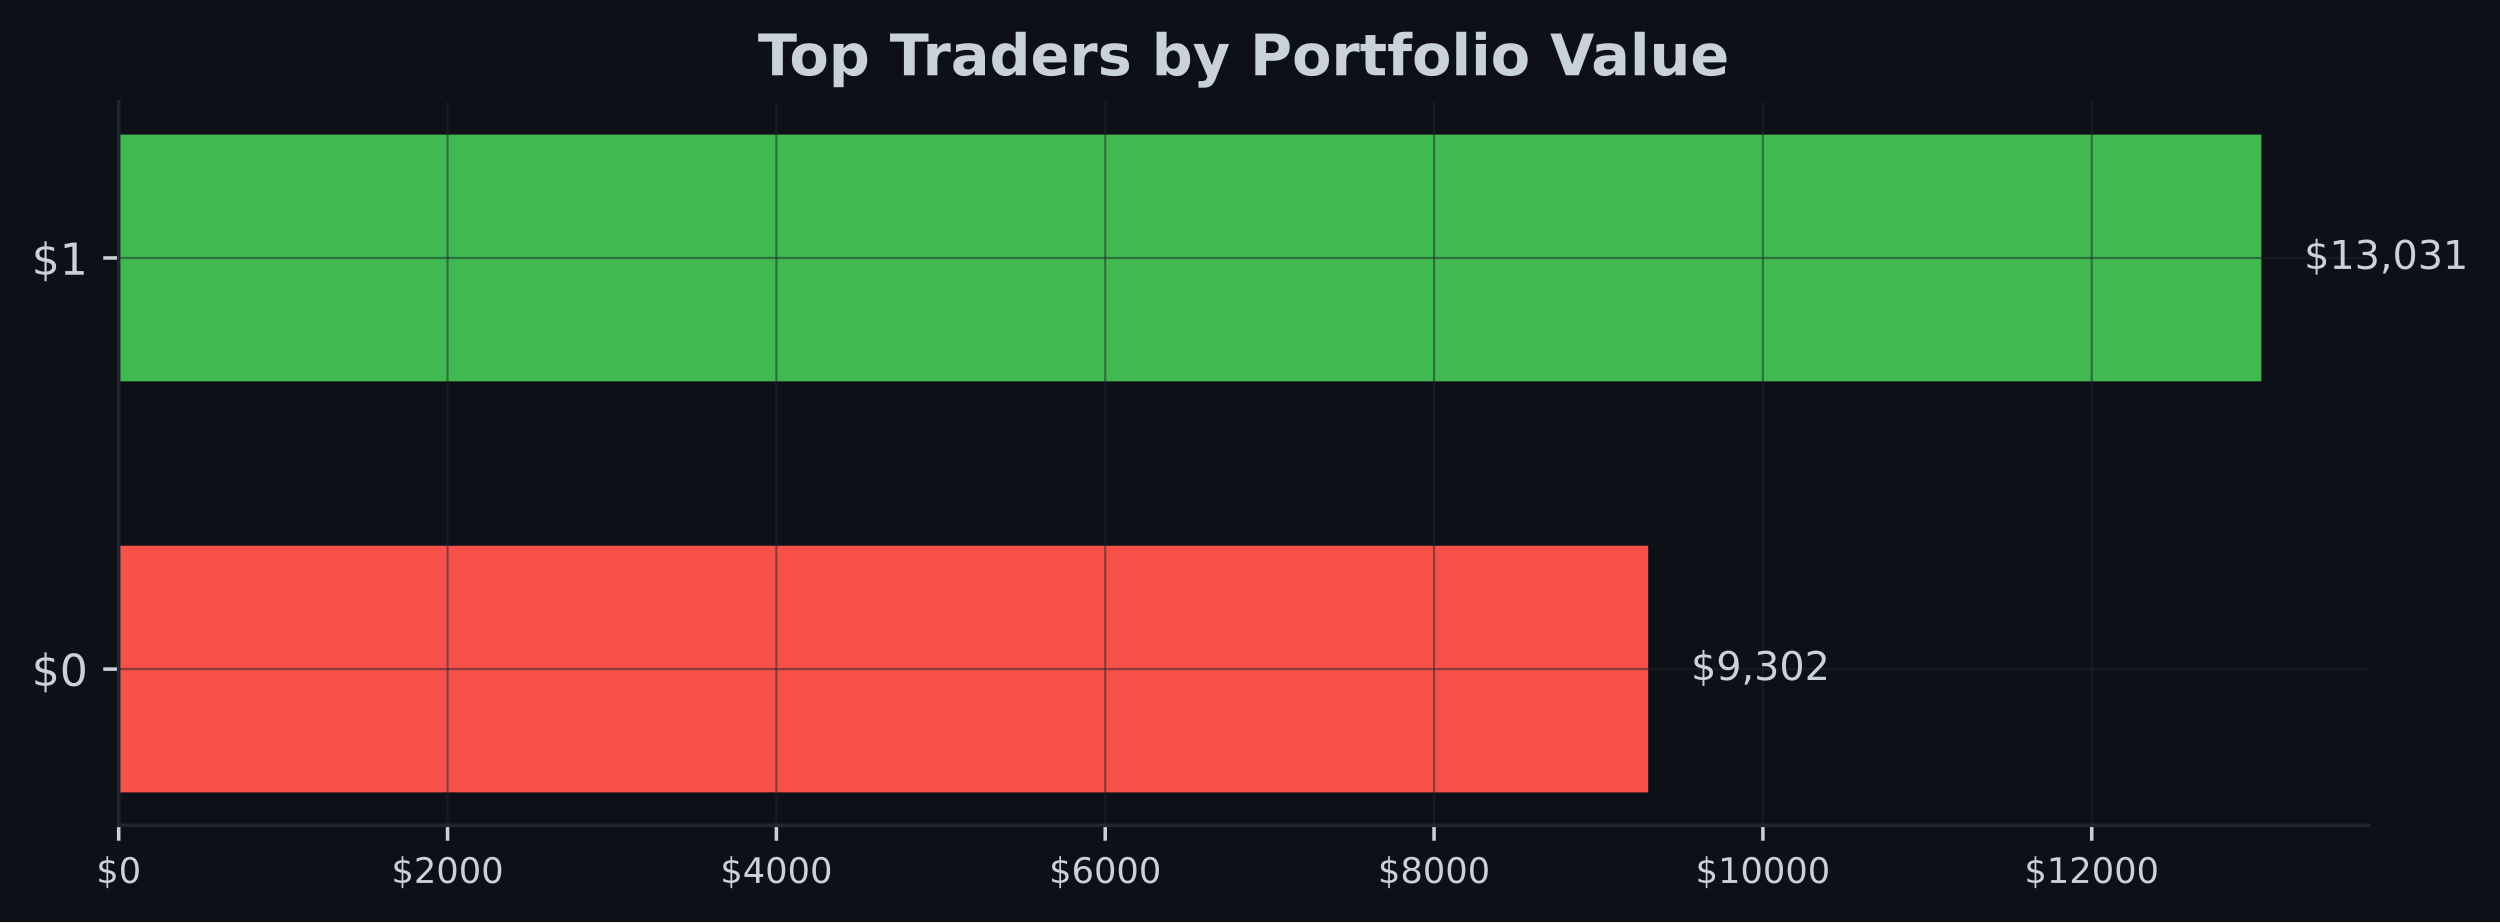
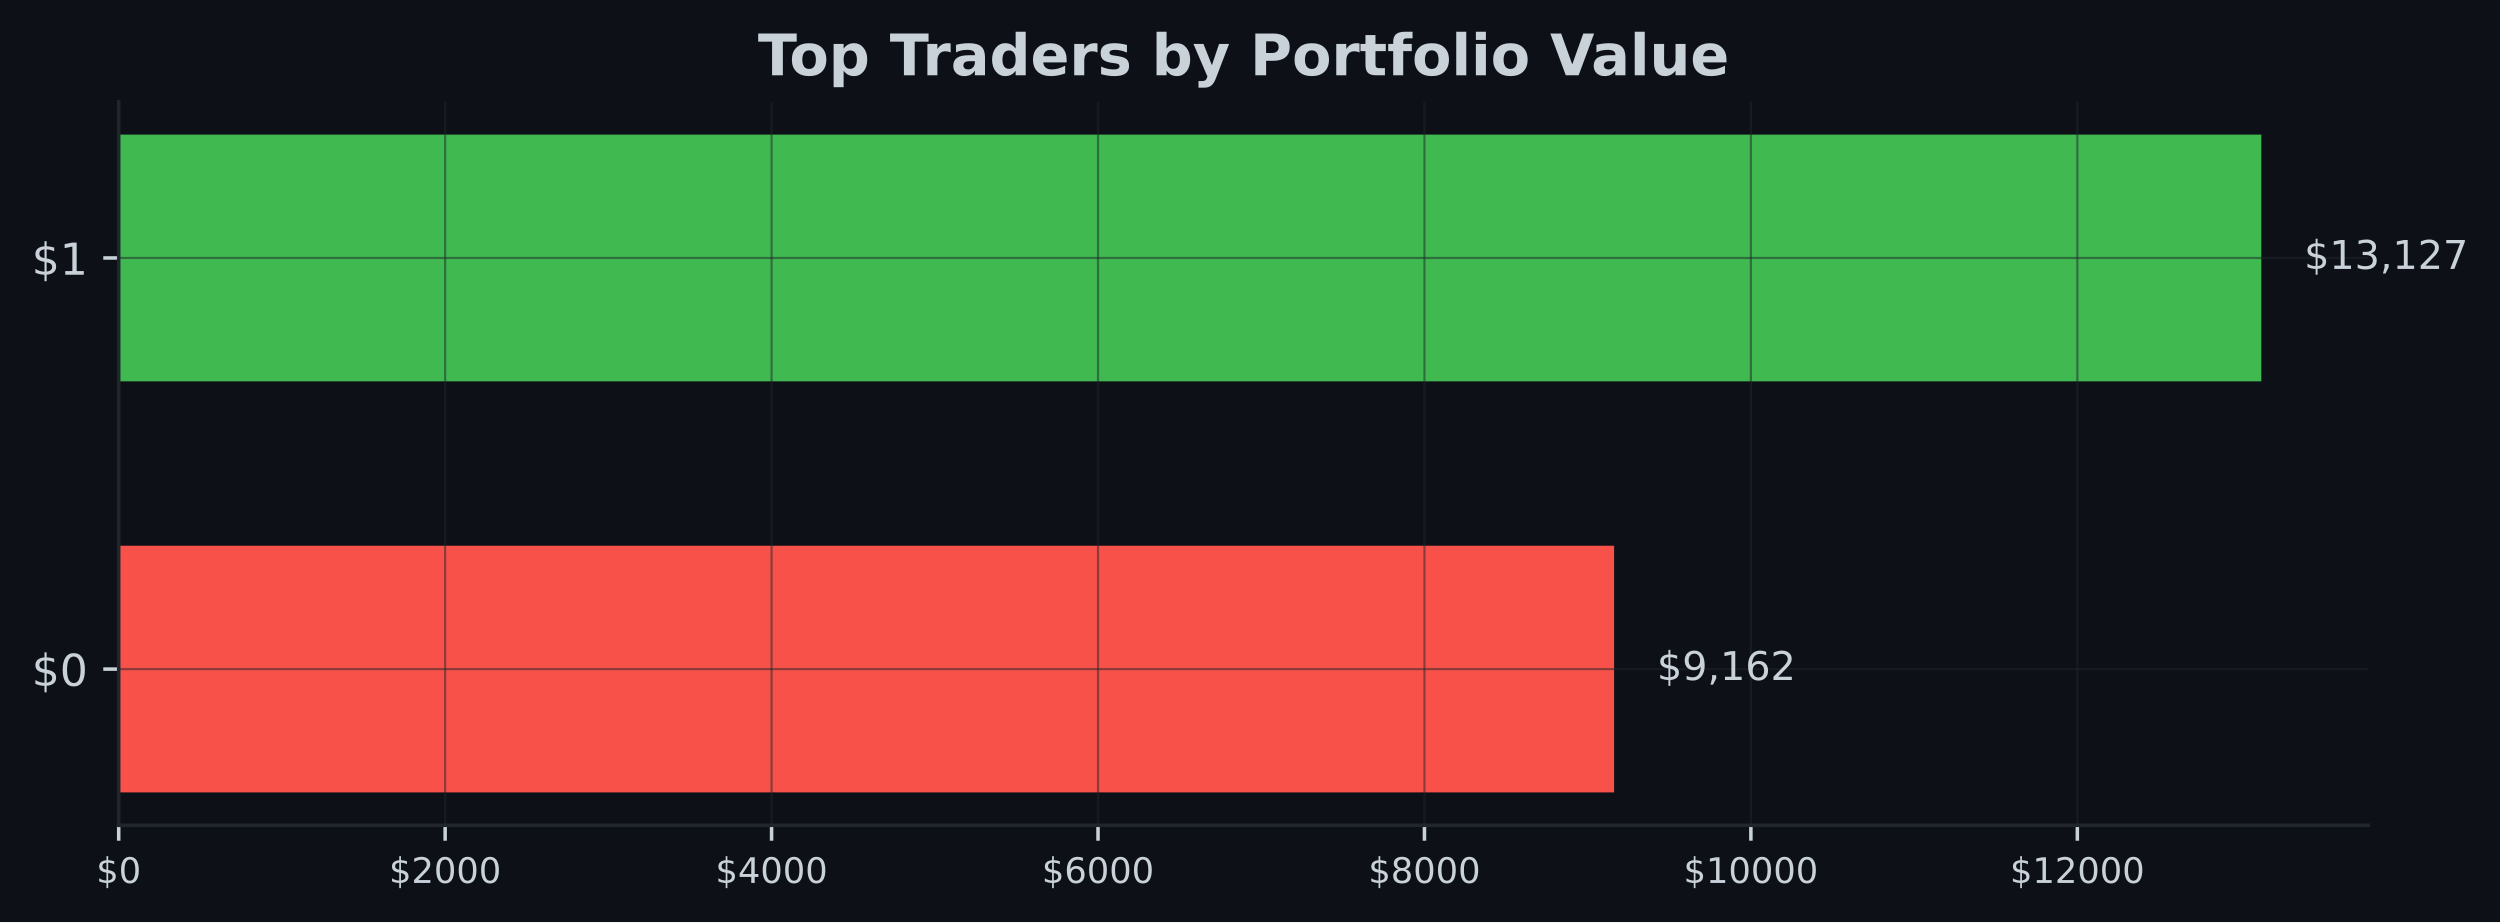
<svg xmlns="http://www.w3.org/2000/svg" xmlns:xlink="http://www.w3.org/1999/xlink" width="567.057pt" height="209.14pt" viewBox="0 0 567.057 209.14" version="1.1">
  <defs>
    <style type="text/css">*{stroke-linejoin: round; stroke-linecap: butt}</style>
  </defs>
  <g id="figure_1">
    <g id="patch_1">
      <path d="M 0 209.14  L 567.057 209.14  L 567.057 0  L 0 0  z " style="fill: #0d1117" />
    </g>
    <g id="axes_1">
      <g id="patch_2">
        <path d="M 26.925 187.198  L 537.219 187.198  L 537.219 23.078  L 26.925 23.078  z " style="fill: #0d1117" />
      </g>
      <g id="patch_3">
-         <path d="M 26.925 179.738  L 373.847 179.738  L 373.847 123.788  L 26.925 123.788  z " clip-path="url(#p3557be2b58)" style="fill: #f85149" />
+         <path d="M 26.925 179.738  L 366.117 179.738  L 366.117 123.788  L 26.925 123.788  z " clip-path="url(#p9d47d23e3d)" style="fill: #f85149" />
      </g>
      <g id="patch_4">
-         <path d="M 26.925 86.488  L 512.92 86.488  L 512.92 30.538  L 26.925 30.538  z " clip-path="url(#p3557be2b58)" style="fill: #3fb950" />
+         <path d="M 26.925 86.488  L 512.92 86.488  L 512.92 30.538  L 26.925 30.538  z " clip-path="url(#p9d47d23e3d)" style="fill: #3fb950" />
      </g>
      <g id="matplotlib.axis_1">
        <g id="xtick_1">
          <g id="line2d_1">
-             <path d="M 26.925 187.198  L 26.925 23.078  " clip-path="url(#p3557be2b58)" style="fill: none; stroke: #21262d; stroke-opacity: 0.5; stroke-width: 0.5; stroke-linecap: square" />
+             <path d="M 26.925 187.198  L 26.925 23.078  " clip-path="url(#p9d47d23e3d)" style="fill: none; stroke: #21262d; stroke-opacity: 0.5; stroke-width: 0.5; stroke-linecap: square" />
          </g>
          <g id="line2d_2">
            <defs>
-               <path id="m376fa77b5c" d="M 0 0  L 0 3.5  " style="stroke: #c9d1d9; stroke-width: 0.8" />
+               <path id="m34403e7d7b" d="M 0 0  L 0 3.5  " style="stroke: #c9d1d9; stroke-width: 0.8" />
            </defs>
            <g>
-               <use xlink:href="#m376fa77b5c" x="26.925" y="187.198" style="fill: #c9d1d9; stroke: #c9d1d9; stroke-width: 0.8" />
+               <use xlink:href="#m34403e7d7b" x="26.925" y="187.198" style="fill: #c9d1d9; stroke: #c9d1d9; stroke-width: 0.8" />
            </g>
          </g>
          <g id="text_1">
            <g style="fill: #c9d1d9" transform="translate(21.835 200.2767) scale(0.08 -0.08)">
              <defs>
                <path id="DejaVuSans-24" d="M 2163 -941  L 1850 -941  L 1847 0  Q 1519 6 1191 76  Q 863 147 531 288  L 531 850  Q 850 650 1176 548  Q 1503 447 1850 444  L 1850 1869  Q 1159 1981 845 2250  Q 531 2519 531 2988  Q 531 3497 872 3790  Q 1213 4084 1850 4128  L 1850 4863  L 2163 4863  L 2163 4138  Q 2453 4125 2725 4076  Q 2997 4028 3256 3944  L 3256 3397  Q 2997 3528 2723 3600  Q 2450 3672 2163 3684  L 2163 2350  Q 2872 2241 3206 1959  Q 3541 1678 3541 1191  Q 3541 663 3186 358  Q 2831 53 2163 6  L 2163 -941  z M 1850 2406  L 1850 3688  Q 1488 3647 1297 3481  Q 1106 3316 1106 3041  Q 1106 2772 1282 2622  Q 1459 2472 1850 2406  z M 2163 1806  L 2163 453  Q 2559 506 2761 678  Q 2963 850 2963 1131  Q 2963 1406 2770 1568  Q 2578 1731 2163 1806  z " transform="scale(0.015625)" />
                <path id="DejaVuSans-30" d="M 2034 4250  Q 1547 4250 1301 3770  Q 1056 3291 1056 2328  Q 1056 1369 1301 889  Q 1547 409 2034 409  Q 2525 409 2770 889  Q 3016 1369 3016 2328  Q 3016 3291 2770 3770  Q 2525 4250 2034 4250  z M 2034 4750  Q 2819 4750 3233 4129  Q 3647 3509 3647 2328  Q 3647 1150 3233 529  Q 2819 -91 2034 -91  Q 1250 -91 836 529  Q 422 1150 422 2328  Q 422 3509 836 4129  Q 1250 4750 2034 4750  z " transform="scale(0.015625)" />
              </defs>
              <use xlink:href="#DejaVuSans-24" />
              <use xlink:href="#DejaVuSans-30" transform="translate(63.62305 0)" />
            </g>
          </g>
        </g>
        <g id="xtick_2">
          <g id="line2d_3">
-             <path d="M 101.513 187.198  L 101.513 23.078  " clip-path="url(#p3557be2b58)" style="fill: none; stroke: #21262d; stroke-opacity: 0.5; stroke-width: 0.5; stroke-linecap: square" />
+             <path d="M 100.968 187.198  L 100.968 23.078  " clip-path="url(#p9d47d23e3d)" style="fill: none; stroke: #21262d; stroke-opacity: 0.5; stroke-width: 0.5; stroke-linecap: square" />
          </g>
          <g id="line2d_4">
            <g>
-               <use xlink:href="#m376fa77b5c" x="101.513" y="187.198" style="fill: #c9d1d9; stroke: #c9d1d9; stroke-width: 0.8" />
+               <use xlink:href="#m34403e7d7b" x="100.968" y="187.198" style="fill: #c9d1d9; stroke: #c9d1d9; stroke-width: 0.8" />
            </g>
          </g>
          <g id="text_2">
-             <g style="fill: #c9d1d9" transform="translate(88.78778 200.2767) scale(0.08 -0.08)">
+             <g style="fill: #c9d1d9" transform="translate(88.24345 200.2767) scale(0.08 -0.08)">
              <defs>
                <path id="DejaVuSans-32" d="M 1228 531  L 3431 531  L 3431 0  L 469 0  L 469 531  Q 828 903 1448 1529  Q 2069 2156 2228 2338  Q 2531 2678 2651 2914  Q 2772 3150 2772 3378  Q 2772 3750 2511 3984  Q 2250 4219 1831 4219  Q 1534 4219 1204 4116  Q 875 4013 500 3803  L 500 4441  Q 881 4594 1212 4672  Q 1544 4750 1819 4750  Q 2544 4750 2975 4387  Q 3406 4025 3406 3419  Q 3406 3131 3298 2873  Q 3191 2616 2906 2266  Q 2828 2175 2409 1742  Q 1991 1309 1228 531  z " transform="scale(0.015625)" />
              </defs>
              <use xlink:href="#DejaVuSans-24" />
              <use xlink:href="#DejaVuSans-32" transform="translate(63.62305 0)" />
              <use xlink:href="#DejaVuSans-30" transform="translate(127.2461 0)" />
              <use xlink:href="#DejaVuSans-30" transform="translate(190.8691 0)" />
              <use xlink:href="#DejaVuSans-30" transform="translate(254.4922 0)" />
            </g>
          </g>
        </g>
        <g id="xtick_3">
          <g id="line2d_5">
-             <path d="M 176.101 187.198  L 176.101 23.078  " clip-path="url(#p3557be2b58)" style="fill: none; stroke: #21262d; stroke-opacity: 0.5; stroke-width: 0.5; stroke-linecap: square" />
+             <path d="M 175.012 187.198  L 175.012 23.078  " clip-path="url(#p9d47d23e3d)" style="fill: none; stroke: #21262d; stroke-opacity: 0.5; stroke-width: 0.5; stroke-linecap: square" />
          </g>
          <g id="line2d_6">
            <g>
-               <use xlink:href="#m376fa77b5c" x="176.101" y="187.198" style="fill: #c9d1d9; stroke: #c9d1d9; stroke-width: 0.8" />
+               <use xlink:href="#m34403e7d7b" x="175.012" y="187.198" style="fill: #c9d1d9; stroke: #c9d1d9; stroke-width: 0.8" />
            </g>
          </g>
          <g id="text_3">
-             <g style="fill: #c9d1d9" transform="translate(163.3756 200.2767) scale(0.08 -0.08)">
+             <g style="fill: #c9d1d9" transform="translate(162.2869 200.2767) scale(0.08 -0.08)">
              <defs>
                <path id="DejaVuSans-34" d="M 2419 4116  L 825 1625  L 2419 1625  L 2419 4116  z M 2253 4666  L 3047 4666  L 3047 1625  L 3713 1625  L 3713 1100  L 3047 1100  L 3047 0  L 2419 0  L 2419 1100  L 313 1100  L 313 1709  L 2253 4666  z " transform="scale(0.015625)" />
              </defs>
              <use xlink:href="#DejaVuSans-24" />
              <use xlink:href="#DejaVuSans-34" transform="translate(63.62305 0)" />
              <use xlink:href="#DejaVuSans-30" transform="translate(127.2461 0)" />
              <use xlink:href="#DejaVuSans-30" transform="translate(190.8691 0)" />
              <use xlink:href="#DejaVuSans-30" transform="translate(254.4922 0)" />
            </g>
          </g>
        </g>
        <g id="xtick_4">
          <g id="line2d_7">
-             <path d="M 250.688 187.198  L 250.688 23.078  " clip-path="url(#p3557be2b58)" style="fill: none; stroke: #21262d; stroke-opacity: 0.5; stroke-width: 0.5; stroke-linecap: square" />
+             <path d="M 249.055 187.198  L 249.055 23.078  " clip-path="url(#p9d47d23e3d)" style="fill: none; stroke: #21262d; stroke-opacity: 0.5; stroke-width: 0.5; stroke-linecap: square" />
          </g>
          <g id="line2d_8">
            <g>
-               <use xlink:href="#m376fa77b5c" x="250.688" y="187.198" style="fill: #c9d1d9; stroke: #c9d1d9; stroke-width: 0.8" />
+               <use xlink:href="#m34403e7d7b" x="249.055" y="187.198" style="fill: #c9d1d9; stroke: #c9d1d9; stroke-width: 0.8" />
            </g>
          </g>
          <g id="text_4">
-             <g style="fill: #c9d1d9" transform="translate(237.9633 200.2767) scale(0.08 -0.08)">
+             <g style="fill: #c9d1d9" transform="translate(236.3304 200.2767) scale(0.08 -0.08)">
              <defs>
                <path id="DejaVuSans-36" d="M 2113 2584  Q 1688 2584 1439 2293  Q 1191 2003 1191 1497  Q 1191 994 1439 701  Q 1688 409 2113 409  Q 2538 409 2786 701  Q 3034 994 3034 1497  Q 3034 2003 2786 2293  Q 2538 2584 2113 2584  z M 3366 4563  L 3366 3988  Q 3128 4100 2886 4159  Q 2644 4219 2406 4219  Q 1781 4219 1451 3797  Q 1122 3375 1075 2522  Q 1259 2794 1537 2939  Q 1816 3084 2150 3084  Q 2853 3084 3261 2657  Q 3669 2231 3669 1497  Q 3669 778 3244 343  Q 2819 -91 2113 -91  Q 1303 -91 875 529  Q 447 1150 447 2328  Q 447 3434 972 4092  Q 1497 4750 2381 4750  Q 2619 4750 2861 4703  Q 3103 4656 3366 4563  z " transform="scale(0.015625)" />
              </defs>
              <use xlink:href="#DejaVuSans-24" />
              <use xlink:href="#DejaVuSans-36" transform="translate(63.62305 0)" />
              <use xlink:href="#DejaVuSans-30" transform="translate(127.2461 0)" />
              <use xlink:href="#DejaVuSans-30" transform="translate(190.8691 0)" />
              <use xlink:href="#DejaVuSans-30" transform="translate(254.4922 0)" />
            </g>
          </g>
        </g>
        <g id="xtick_5">
          <g id="line2d_9">
-             <path d="M 325.276 187.198  L 325.276 23.078  " clip-path="url(#p3557be2b58)" style="fill: none; stroke: #21262d; stroke-opacity: 0.5; stroke-width: 0.5; stroke-linecap: square" />
+             <path d="M 323.099 187.198  L 323.099 23.078  " clip-path="url(#p9d47d23e3d)" style="fill: none; stroke: #21262d; stroke-opacity: 0.5; stroke-width: 0.5; stroke-linecap: square" />
          </g>
          <g id="line2d_10">
            <g>
-               <use xlink:href="#m376fa77b5c" x="325.276" y="187.198" style="fill: #c9d1d9; stroke: #c9d1d9; stroke-width: 0.8" />
+               <use xlink:href="#m34403e7d7b" x="323.099" y="187.198" style="fill: #c9d1d9; stroke: #c9d1d9; stroke-width: 0.8" />
            </g>
          </g>
          <g id="text_5">
-             <g style="fill: #c9d1d9" transform="translate(312.5511 200.2767) scale(0.08 -0.08)">
+             <g style="fill: #c9d1d9" transform="translate(310.3738 200.2767) scale(0.08 -0.08)">
              <defs>
                <path id="DejaVuSans-38" d="M 2034 2216  Q 1584 2216 1326 1975  Q 1069 1734 1069 1313  Q 1069 891 1326 650  Q 1584 409 2034 409  Q 2484 409 2743 651  Q 3003 894 3003 1313  Q 3003 1734 2745 1975  Q 2488 2216 2034 2216  z M 1403 2484  Q 997 2584 770 2862  Q 544 3141 544 3541  Q 544 4100 942 4425  Q 1341 4750 2034 4750  Q 2731 4750 3128 4425  Q 3525 4100 3525 3541  Q 3525 3141 3298 2862  Q 3072 2584 2669 2484  Q 3125 2378 3379 2068  Q 3634 1759 3634 1313  Q 3634 634 3220 271  Q 2806 -91 2034 -91  Q 1263 -91 848 271  Q 434 634 434 1313  Q 434 1759 690 2068  Q 947 2378 1403 2484  z M 1172 3481  Q 1172 3119 1398 2916  Q 1625 2713 2034 2713  Q 2441 2713 2670 2916  Q 2900 3119 2900 3481  Q 2900 3844 2670 4047  Q 2441 4250 2034 4250  Q 1625 4250 1398 4047  Q 1172 3844 1172 3481  z " transform="scale(0.015625)" />
              </defs>
              <use xlink:href="#DejaVuSans-24" />
              <use xlink:href="#DejaVuSans-38" transform="translate(63.62305 0)" />
              <use xlink:href="#DejaVuSans-30" transform="translate(127.2461 0)" />
              <use xlink:href="#DejaVuSans-30" transform="translate(190.8691 0)" />
              <use xlink:href="#DejaVuSans-30" transform="translate(254.4922 0)" />
            </g>
          </g>
        </g>
        <g id="xtick_6">
          <g id="line2d_11">
-             <path d="M 399.864 187.198  L 399.864 23.078  " clip-path="url(#p3557be2b58)" style="fill: none; stroke: #21262d; stroke-opacity: 0.5; stroke-width: 0.5; stroke-linecap: square" />
+             <path d="M 397.142 187.198  L 397.142 23.078  " clip-path="url(#p9d47d23e3d)" style="fill: none; stroke: #21262d; stroke-opacity: 0.5; stroke-width: 0.5; stroke-linecap: square" />
          </g>
          <g id="line2d_12">
            <g>
-               <use xlink:href="#m376fa77b5c" x="399.864" y="187.198" style="fill: #c9d1d9; stroke: #c9d1d9; stroke-width: 0.8" />
+               <use xlink:href="#m34403e7d7b" x="397.142" y="187.198" style="fill: #c9d1d9; stroke: #c9d1d9; stroke-width: 0.8" />
            </g>
          </g>
          <g id="text_6">
-             <g style="fill: #c9d1d9" transform="translate(384.5939 200.2767) scale(0.08 -0.08)">
+             <g style="fill: #c9d1d9" transform="translate(381.8723 200.2767) scale(0.08 -0.08)">
              <defs>
                <path id="DejaVuSans-31" d="M 794 531  L 1825 531  L 1825 4091  L 703 3866  L 703 4441  L 1819 4666  L 2450 4666  L 2450 531  L 3481 531  L 3481 0  L 794 0  L 794 531  z " transform="scale(0.015625)" />
              </defs>
              <use xlink:href="#DejaVuSans-24" />
              <use xlink:href="#DejaVuSans-31" transform="translate(63.62305 0)" />
              <use xlink:href="#DejaVuSans-30" transform="translate(127.2461 0)" />
              <use xlink:href="#DejaVuSans-30" transform="translate(190.8691 0)" />
              <use xlink:href="#DejaVuSans-30" transform="translate(254.4922 0)" />
              <use xlink:href="#DejaVuSans-30" transform="translate(318.1152 0)" />
            </g>
          </g>
        </g>
        <g id="xtick_7">
          <g id="line2d_13">
-             <path d="M 474.452 187.198  L 474.452 23.078  " clip-path="url(#p3557be2b58)" style="fill: none; stroke: #21262d; stroke-opacity: 0.5; stroke-width: 0.5; stroke-linecap: square" />
+             <path d="M 471.186 187.198  L 471.186 23.078  " clip-path="url(#p9d47d23e3d)" style="fill: none; stroke: #21262d; stroke-opacity: 0.5; stroke-width: 0.5; stroke-linecap: square" />
          </g>
          <g id="line2d_14">
            <g>
-               <use xlink:href="#m376fa77b5c" x="474.452" y="187.198" style="fill: #c9d1d9; stroke: #c9d1d9; stroke-width: 0.8" />
+               <use xlink:href="#m34403e7d7b" x="471.186" y="187.198" style="fill: #c9d1d9; stroke: #c9d1d9; stroke-width: 0.8" />
            </g>
          </g>
          <g id="text_7">
-             <g style="fill: #c9d1d9" transform="translate(459.1817 200.2767) scale(0.08 -0.08)">
+             <g style="fill: #c9d1d9" transform="translate(455.9157 200.2767) scale(0.08 -0.08)">
              <use xlink:href="#DejaVuSans-24" />
              <use xlink:href="#DejaVuSans-31" transform="translate(63.62305 0)" />
              <use xlink:href="#DejaVuSans-32" transform="translate(127.2461 0)" />
              <use xlink:href="#DejaVuSans-30" transform="translate(190.8691 0)" />
              <use xlink:href="#DejaVuSans-30" transform="translate(254.4922 0)" />
              <use xlink:href="#DejaVuSans-30" transform="translate(318.1152 0)" />
            </g>
          </g>
        </g>
      </g>
      <g id="matplotlib.axis_2">
        <g id="ytick_1">
          <g id="line2d_15">
-             <path d="M 26.925 151.763  L 537.219 151.763  " clip-path="url(#p3557be2b58)" style="fill: none; stroke: #21262d; stroke-opacity: 0.5; stroke-width: 0.5; stroke-linecap: square" />
+             <path d="M 26.925 151.763  L 537.219 151.763  " clip-path="url(#p9d47d23e3d)" style="fill: none; stroke: #21262d; stroke-opacity: 0.5; stroke-width: 0.5; stroke-linecap: square" />
          </g>
          <g id="line2d_16">
            <defs>
-               <path id="m49222cd786" d="M 0 0  L -3.5 0  " style="stroke: #c9d1d9; stroke-width: 0.8" />
+               <path id="md622a4408a" d="M 0 0  L -3.5 0  " style="stroke: #c9d1d9; stroke-width: 0.8" />
            </defs>
            <g>
-               <use xlink:href="#m49222cd786" x="26.925" y="151.763" style="fill: #c9d1d9; stroke: #c9d1d9; stroke-width: 0.8" />
+               <use xlink:href="#md622a4408a" x="26.925" y="151.763" style="fill: #c9d1d9; stroke: #c9d1d9; stroke-width: 0.8" />
            </g>
          </g>
          <g id="text_8">
            <g style="fill: #c9d1d9" transform="translate(7.2 155.5622) scale(0.1 -0.1)">
              <use xlink:href="#DejaVuSans-24" />
              <use xlink:href="#DejaVuSans-30" transform="translate(63.62305 0)" />
            </g>
          </g>
        </g>
        <g id="ytick_2">
          <g id="line2d_17">
-             <path d="M 26.925 58.513  L 537.219 58.513  " clip-path="url(#p3557be2b58)" style="fill: none; stroke: #21262d; stroke-opacity: 0.5; stroke-width: 0.5; stroke-linecap: square" />
+             <path d="M 26.925 58.513  L 537.219 58.513  " clip-path="url(#p9d47d23e3d)" style="fill: none; stroke: #21262d; stroke-opacity: 0.5; stroke-width: 0.5; stroke-linecap: square" />
          </g>
          <g id="line2d_18">
            <g>
-               <use xlink:href="#m49222cd786" x="26.925" y="58.513" style="fill: #c9d1d9; stroke: #c9d1d9; stroke-width: 0.8" />
+               <use xlink:href="#md622a4408a" x="26.925" y="58.513" style="fill: #c9d1d9; stroke: #c9d1d9; stroke-width: 0.8" />
            </g>
          </g>
          <g id="text_9">
            <g style="fill: #c9d1d9" transform="translate(7.2 62.31219) scale(0.1 -0.1)">
              <use xlink:href="#DejaVuSans-24" />
              <use xlink:href="#DejaVuSans-31" transform="translate(63.62305 0)" />
            </g>
          </g>
        </g>
      </g>
      <g id="patch_5">
        <path d="M 26.925 187.198  L 26.925 23.078  " style="fill: none; stroke: #21262d; stroke-width: 0.8; stroke-linejoin: miter; stroke-linecap: square" />
      </g>
      <g id="patch_6">
        <path d="M 26.925 187.198  L 537.219 187.198  " style="fill: none; stroke: #21262d; stroke-width: 0.8; stroke-linejoin: miter; stroke-linecap: square" />
      </g>
      <g id="text_10">
-         <g style="fill: #c9d1d9" transform="translate(383.5668 154.2464) scale(0.09 -0.09)">
+         <g style="fill: #c9d1d9" transform="translate(375.8372 154.2464) scale(0.09 -0.09)">
          <defs>
            <path id="DejaVuSans-39" d="M 703 97  L 703 672  Q 941 559 1184 500  Q 1428 441 1663 441  Q 2288 441 2617 861  Q 2947 1281 2994 2138  Q 2813 1869 2534 1725  Q 2256 1581 1919 1581  Q 1219 1581 811 2004  Q 403 2428 403 3163  Q 403 3881 828 4315  Q 1253 4750 1959 4750  Q 2769 4750 3195 4129  Q 3622 3509 3622 2328  Q 3622 1225 3098 567  Q 2575 -91 1691 -91  Q 1453 -91 1209 -44  Q 966 3 703 97  z M 1959 2075  Q 2384 2075 2632 2365  Q 2881 2656 2881 3163  Q 2881 3666 2632 3958  Q 2384 4250 1959 4250  Q 1534 4250 1286 3958  Q 1038 3666 1038 3163  Q 1038 2656 1286 2365  Q 1534 2075 1959 2075  z " transform="scale(0.015625)" />
            <path id="DejaVuSans-2c" d="M 750 794  L 1409 794  L 1409 256  L 897 -744  L 494 -744  L 750 256  L 750 794  z " transform="scale(0.015625)" />
-             <path id="DejaVuSans-33" d="M 2597 2516  Q 3050 2419 3304 2112  Q 3559 1806 3559 1356  Q 3559 666 3084 287  Q 2609 -91 1734 -91  Q 1441 -91 1130 -33  Q 819 25 488 141  L 488 750  Q 750 597 1062 519  Q 1375 441 1716 441  Q 2309 441 2620 675  Q 2931 909 2931 1356  Q 2931 1769 2642 2001  Q 2353 2234 1838 2234  L 1294 2234  L 1294 2753  L 1863 2753  Q 2328 2753 2575 2939  Q 2822 3125 2822 3475  Q 2822 3834 2567 4026  Q 2313 4219 1838 4219  Q 1578 4219 1281 4162  Q 984 4106 628 3988  L 628 4550  Q 988 4650 1302 4700  Q 1616 4750 1894 4750  Q 2613 4750 3031 4423  Q 3450 4097 3450 3541  Q 3450 3153 3228 2886  Q 3006 2619 2597 2516  z " transform="scale(0.015625)" />
          </defs>
          <use xlink:href="#DejaVuSans-24" />
          <use xlink:href="#DejaVuSans-39" transform="translate(63.62305 0)" />
          <use xlink:href="#DejaVuSans-2c" transform="translate(127.2461 0)" />
-           <use xlink:href="#DejaVuSans-33" transform="translate(159.0332 0)" />
-           <use xlink:href="#DejaVuSans-30" transform="translate(222.6562 0)" />
+           <use xlink:href="#DejaVuSans-31" transform="translate(159.0332 0)" />
+           <use xlink:href="#DejaVuSans-36" transform="translate(222.6562 0)" />
          <use xlink:href="#DejaVuSans-32" transform="translate(286.2793 0)" />
        </g>
      </g>
      <g id="text_11">
        <g style="fill: #c9d1d9" transform="translate(522.6394 60.99641) scale(0.09 -0.09)">
+           <defs>
+             <path id="DejaVuSans-33" d="M 2597 2516  Q 3050 2419 3304 2112  Q 3559 1806 3559 1356  Q 3559 666 3084 287  Q 2609 -91 1734 -91  Q 1441 -91 1130 -33  Q 819 25 488 141  L 488 750  Q 750 597 1062 519  Q 1375 441 1716 441  Q 2309 441 2620 675  Q 2931 909 2931 1356  Q 2931 1769 2642 2001  Q 2353 2234 1838 2234  L 1294 2234  L 1294 2753  L 1863 2753  Q 2328 2753 2575 2939  Q 2822 3125 2822 3475  Q 2822 3834 2567 4026  Q 2313 4219 1838 4219  Q 1578 4219 1281 4162  Q 984 4106 628 3988  L 628 4550  Q 988 4650 1302 4700  Q 1616 4750 1894 4750  Q 2613 4750 3031 4423  Q 3450 4097 3450 3541  Q 3450 3153 3228 2886  Q 3006 2619 2597 2516  z " transform="scale(0.015625)" />
+             <path id="DejaVuSans-37" d="M 525 4666  L 3525 4666  L 3525 4397  L 1831 0  L 1172 0  L 2766 4134  L 525 4134  L 525 4666  z " transform="scale(0.015625)" />
+           </defs>
          <use xlink:href="#DejaVuSans-24" />
          <use xlink:href="#DejaVuSans-31" transform="translate(63.62305 0)" />
          <use xlink:href="#DejaVuSans-33" transform="translate(127.2461 0)" />
          <use xlink:href="#DejaVuSans-2c" transform="translate(190.8691 0)" />
-           <use xlink:href="#DejaVuSans-30" transform="translate(222.6562 0)" />
-           <use xlink:href="#DejaVuSans-33" transform="translate(286.2793 0)" />
-           <use xlink:href="#DejaVuSans-31" transform="translate(349.9023 0)" />
+           <use xlink:href="#DejaVuSans-31" transform="translate(222.6562 0)" />
+           <use xlink:href="#DejaVuSans-32" transform="translate(286.2793 0)" />
+           <use xlink:href="#DejaVuSans-37" transform="translate(349.9023 0)" />
        </g>
      </g>
      <g id="text_12">
        <g style="fill: #c9d1d9" transform="translate(171.9124 17.07797) scale(0.13 -0.13)">
          <defs>
            <path id="DejaVuSans-Bold-54" d="M 31 4666  L 4331 4666  L 4331 3756  L 2784 3756  L 2784 0  L 1581 0  L 1581 3756  L 31 3756  L 31 4666  z " transform="scale(0.015625)" />
            <path id="DejaVuSans-Bold-6f" d="M 2203 2784  Q 1831 2784 1636 2517  Q 1441 2250 1441 1747  Q 1441 1244 1636 976  Q 1831 709 2203 709  Q 2569 709 2762 976  Q 2956 1244 2956 1747  Q 2956 2250 2762 2517  Q 2569 2784 2203 2784  z M 2203 3584  Q 3106 3584 3614 3096  Q 4122 2609 4122 1747  Q 4122 884 3614 396  Q 3106 -91 2203 -91  Q 1297 -91 786 396  Q 275 884 275 1747  Q 275 2609 786 3096  Q 1297 3584 2203 3584  z " transform="scale(0.015625)" />
            <path id="DejaVuSans-Bold-70" d="M 1656 506  L 1656 -1331  L 538 -1331  L 538 3500  L 1656 3500  L 1656 2988  Q 1888 3294 2169 3439  Q 2450 3584 2816 3584  Q 3463 3584 3878 3070  Q 4294 2556 4294 1747  Q 4294 938 3878 423  Q 3463 -91 2816 -91  Q 2450 -91 2169 54  Q 1888 200 1656 506  z M 2400 2772  Q 2041 2772 1848 2508  Q 1656 2244 1656 1747  Q 1656 1250 1848 986  Q 2041 722 2400 722  Q 2759 722 2948 984  Q 3138 1247 3138 1747  Q 3138 2247 2948 2509  Q 2759 2772 2400 2772  z " transform="scale(0.015625)" />
            <path id="DejaVuSans-Bold-20" transform="scale(0.015625)" />
            <path id="DejaVuSans-Bold-72" d="M 3138 2547  Q 2991 2616 2845 2648  Q 2700 2681 2553 2681  Q 2122 2681 1889 2404  Q 1656 2128 1656 1613  L 1656 0  L 538 0  L 538 3500  L 1656 3500  L 1656 2925  Q 1872 3269 2151 3426  Q 2431 3584 2822 3584  Q 2878 3584 2943 3579  Q 3009 3575 3134 3559  L 3138 2547  z " transform="scale(0.015625)" />
            <path id="DejaVuSans-Bold-61" d="M 2106 1575  Q 1756 1575 1579 1456  Q 1403 1338 1403 1106  Q 1403 894 1545 773  Q 1688 653 1941 653  Q 2256 653 2472 879  Q 2688 1106 2688 1447  L 2688 1575  L 2106 1575  z M 3816 1997  L 3816 0  L 2688 0  L 2688 519  Q 2463 200 2181 54  Q 1900 -91 1497 -91  Q 953 -91 614 226  Q 275 544 275 1050  Q 275 1666 698 1953  Q 1122 2241 2028 2241  L 2688 2241  L 2688 2328  Q 2688 2594 2478 2717  Q 2269 2841 1825 2841  Q 1466 2841 1156 2769  Q 847 2697 581 2553  L 581 3406  Q 941 3494 1303 3539  Q 1666 3584 2028 3584  Q 2975 3584 3395 3211  Q 3816 2838 3816 1997  z " transform="scale(0.015625)" />
            <path id="DejaVuSans-Bold-64" d="M 2919 2988  L 2919 4863  L 4044 4863  L 4044 0  L 2919 0  L 2919 506  Q 2688 197 2409 53  Q 2131 -91 1766 -91  Q 1119 -91 703 423  Q 288 938 288 1747  Q 288 2556 703 3070  Q 1119 3584 1766 3584  Q 2128 3584 2408 3439  Q 2688 3294 2919 2988  z M 2181 722  Q 2541 722 2730 984  Q 2919 1247 2919 1747  Q 2919 2247 2730 2509  Q 2541 2772 2181 2772  Q 1825 2772 1636 2509  Q 1447 2247 1447 1747  Q 1447 1247 1636 984  Q 1825 722 2181 722  z " transform="scale(0.015625)" />
            <path id="DejaVuSans-Bold-65" d="M 4031 1759  L 4031 1441  L 1416 1441  Q 1456 1047 1700 850  Q 1944 653 2381 653  Q 2734 653 3104 758  Q 3475 863 3866 1075  L 3866 213  Q 3469 63 3072 -14  Q 2675 -91 2278 -91  Q 1328 -91 801 392  Q 275 875 275 1747  Q 275 2603 792 3093  Q 1309 3584 2216 3584  Q 3041 3584 3536 3087  Q 4031 2591 4031 1759  z M 2881 2131  Q 2881 2450 2695 2645  Q 2509 2841 2209 2841  Q 1884 2841 1681 2658  Q 1478 2475 1428 2131  L 2881 2131  z " transform="scale(0.015625)" />
            <path id="DejaVuSans-Bold-73" d="M 3272 3391  L 3272 2541  Q 2913 2691 2578 2766  Q 2244 2841 1947 2841  Q 1628 2841 1473 2761  Q 1319 2681 1319 2516  Q 1319 2381 1436 2309  Q 1553 2238 1856 2203  L 2053 2175  Q 2913 2066 3209 1816  Q 3506 1566 3506 1031  Q 3506 472 3093 190  Q 2681 -91 1863 -91  Q 1516 -91 1145 -36  Q 775 19 384 128  L 384 978  Q 719 816 1070 734  Q 1422 653 1784 653  Q 2113 653 2278 743  Q 2444 834 2444 1013  Q 2444 1163 2330 1236  Q 2216 1309 1875 1350  L 1678 1375  Q 931 1469 631 1722  Q 331 1975 331 2491  Q 331 3047 712 3315  Q 1094 3584 1881 3584  Q 2191 3584 2531 3537  Q 2872 3491 3272 3391  z " transform="scale(0.015625)" />
            <path id="DejaVuSans-Bold-62" d="M 2400 722  Q 2759 722 2948 984  Q 3138 1247 3138 1747  Q 3138 2247 2948 2509  Q 2759 2772 2400 2772  Q 2041 2772 1848 2508  Q 1656 2244 1656 1747  Q 1656 1250 1848 986  Q 2041 722 2400 722  z M 1656 2988  Q 1888 3294 2169 3439  Q 2450 3584 2816 3584  Q 3463 3584 3878 3070  Q 4294 2556 4294 1747  Q 4294 938 3878 423  Q 3463 -91 2816 -91  Q 2450 -91 2169 54  Q 1888 200 1656 506  L 1656 0  L 538 0  L 538 4863  L 1656 4863  L 1656 2988  z " transform="scale(0.015625)" />
            <path id="DejaVuSans-Bold-79" d="M 78 3500  L 1197 3500  L 2138 1125  L 2938 3500  L 4056 3500  L 2584 -331  Q 2363 -916 2067 -1148  Q 1772 -1381 1288 -1381  L 641 -1381  L 641 -647  L 991 -647  Q 1275 -647 1404 -556  Q 1534 -466 1606 -231  L 1638 -134  L 78 3500  z " transform="scale(0.015625)" />
            <path id="DejaVuSans-Bold-50" d="M 588 4666  L 2584 4666  Q 3475 4666 3951 4270  Q 4428 3875 4428 3144  Q 4428 2409 3951 2014  Q 3475 1619 2584 1619  L 1791 1619  L 1791 0  L 588 0  L 588 4666  z M 1791 3794  L 1791 2491  L 2456 2491  Q 2806 2491 2997 2661  Q 3188 2831 3188 3144  Q 3188 3456 2997 3625  Q 2806 3794 2456 3794  L 1791 3794  z " transform="scale(0.015625)" />
            <path id="DejaVuSans-Bold-74" d="M 1759 4494  L 1759 3500  L 2913 3500  L 2913 2700  L 1759 2700  L 1759 1216  Q 1759 972 1856 886  Q 1953 800 2241 800  L 2816 800  L 2816 0  L 1856 0  Q 1194 0 917 276  Q 641 553 641 1216  L 641 2700  L 84 2700  L 84 3500  L 641 3500  L 641 4494  L 1759 4494  z " transform="scale(0.015625)" />
            <path id="DejaVuSans-Bold-66" d="M 2841 4863  L 2841 4128  L 2222 4128  Q 1984 4128 1890 4042  Q 1797 3956 1797 3744  L 1797 3500  L 2753 3500  L 2753 2700  L 1797 2700  L 1797 0  L 678 0  L 678 2700  L 122 2700  L 122 3500  L 678 3500  L 678 3744  Q 678 4316 997 4589  Q 1316 4863 1984 4863  L 2841 4863  z " transform="scale(0.015625)" />
            <path id="DejaVuSans-Bold-6c" d="M 538 4863  L 1656 4863  L 1656 0  L 538 0  L 538 4863  z " transform="scale(0.015625)" />
            <path id="DejaVuSans-Bold-69" d="M 538 3500  L 1656 3500  L 1656 0  L 538 0  L 538 3500  z M 538 4863  L 1656 4863  L 1656 3950  L 538 3950  L 538 4863  z " transform="scale(0.015625)" />
            <path id="DejaVuSans-Bold-56" d="M 31 4666  L 1241 4666  L 2478 1222  L 3713 4666  L 4922 4666  L 3194 0  L 1759 0  L 31 4666  z " transform="scale(0.015625)" />
            <path id="DejaVuSans-Bold-75" d="M 500 1363  L 500 3500  L 1625 3500  L 1625 3150  Q 1625 2866 1622 2436  Q 1619 2006 1619 1863  Q 1619 1441 1641 1255  Q 1663 1069 1716 984  Q 1784 875 1895 815  Q 2006 756 2150 756  Q 2500 756 2700 1025  Q 2900 1294 2900 1772  L 2900 3500  L 4019 3500  L 4019 0  L 2900 0  L 2900 506  Q 2647 200 2364 54  Q 2081 -91 1741 -91  Q 1134 -91 817 281  Q 500 653 500 1363  z " transform="scale(0.015625)" />
          </defs>
          <use xlink:href="#DejaVuSans-Bold-54" />
          <use xlink:href="#DejaVuSans-Bold-6f" transform="translate(54.96289 0)" />
          <use xlink:href="#DejaVuSans-Bold-70" transform="translate(123.6641 0)" />
          <use xlink:href="#DejaVuSans-Bold-20" transform="translate(195.2461 0)" />
          <use xlink:href="#DejaVuSans-Bold-54" transform="translate(230.0605 0)" />
          <use xlink:href="#DejaVuSans-Bold-72" transform="translate(287.2734 0)" />
          <use xlink:href="#DejaVuSans-Bold-61" transform="translate(336.5898 0)" />
          <use xlink:href="#DejaVuSans-Bold-64" transform="translate(404.0703 0)" />
          <use xlink:href="#DejaVuSans-Bold-65" transform="translate(475.6523 0)" />
          <use xlink:href="#DejaVuSans-Bold-72" transform="translate(543.4746 0)" />
          <use xlink:href="#DejaVuSans-Bold-73" transform="translate(592.791 0)" />
          <use xlink:href="#DejaVuSans-Bold-20" transform="translate(652.3125 0)" />
          <use xlink:href="#DejaVuSans-Bold-62" transform="translate(687.127 0)" />
          <use xlink:href="#DejaVuSans-Bold-79" transform="translate(758.709 0)" />
          <use xlink:href="#DejaVuSans-Bold-20" transform="translate(823.8945 0)" />
          <use xlink:href="#DejaVuSans-Bold-50" transform="translate(858.709 0)" />
          <use xlink:href="#DejaVuSans-Bold-6f" transform="translate(932 0)" />
          <use xlink:href="#DejaVuSans-Bold-72" transform="translate(1000.701 0)" />
          <use xlink:href="#DejaVuSans-Bold-74" transform="translate(1050.018 0)" />
          <use xlink:href="#DejaVuSans-Bold-66" transform="translate(1097.82 0)" />
          <use xlink:href="#DejaVuSans-Bold-6f" transform="translate(1141.326 0)" />
          <use xlink:href="#DejaVuSans-Bold-6c" transform="translate(1210.027 0)" />
          <use xlink:href="#DejaVuSans-Bold-69" transform="translate(1244.305 0)" />
          <use xlink:href="#DejaVuSans-Bold-6f" transform="translate(1278.582 0)" />
          <use xlink:href="#DejaVuSans-Bold-20" transform="translate(1347.283 0)" />
          <use xlink:href="#DejaVuSans-Bold-56" transform="translate(1382.098 0)" />
          <use xlink:href="#DejaVuSans-Bold-61" transform="translate(1453.99 0)" />
          <use xlink:href="#DejaVuSans-Bold-6c" transform="translate(1521.471 0)" />
          <use xlink:href="#DejaVuSans-Bold-75" transform="translate(1555.748 0)" />
          <use xlink:href="#DejaVuSans-Bold-65" transform="translate(1626.939 0)" />
        </g>
      </g>
    </g>
  </g>
  <defs>
-     <clipPath id="p3557be2b58">
+     <clipPath id="p9d47d23e3d">
      <rect x="26.925" y="23.078" width="510.294" height="164.12" />
    </clipPath>
  </defs>
</svg>
